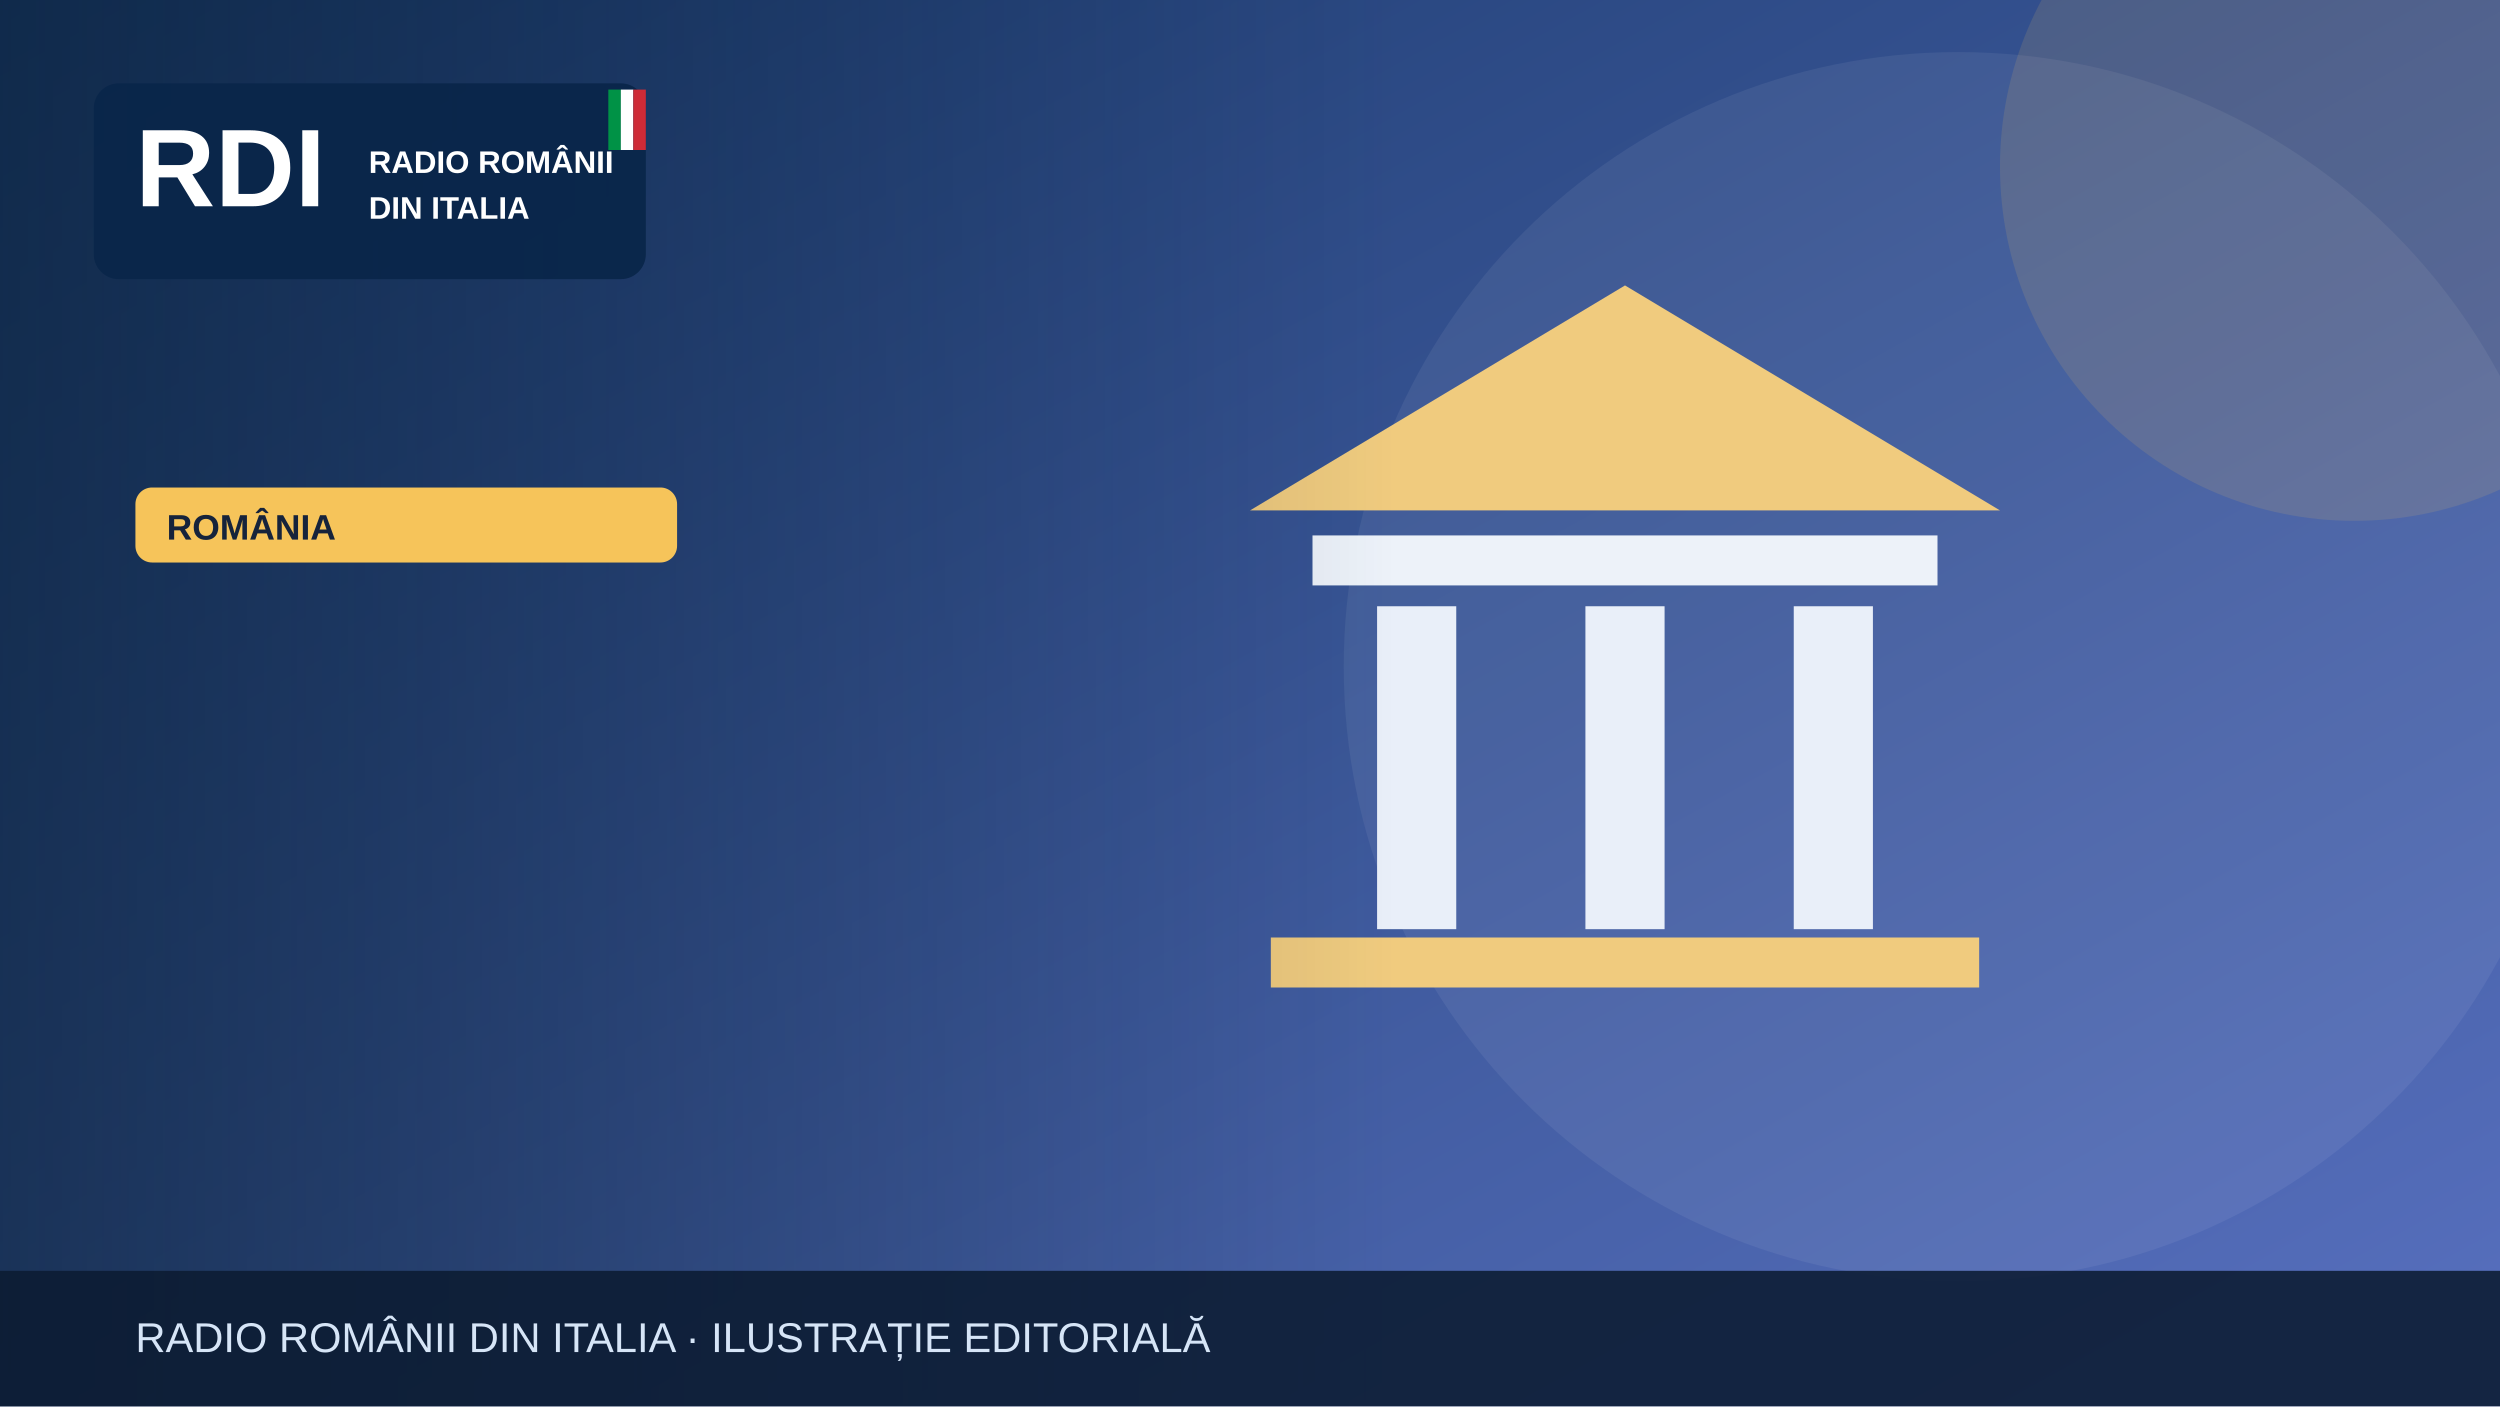
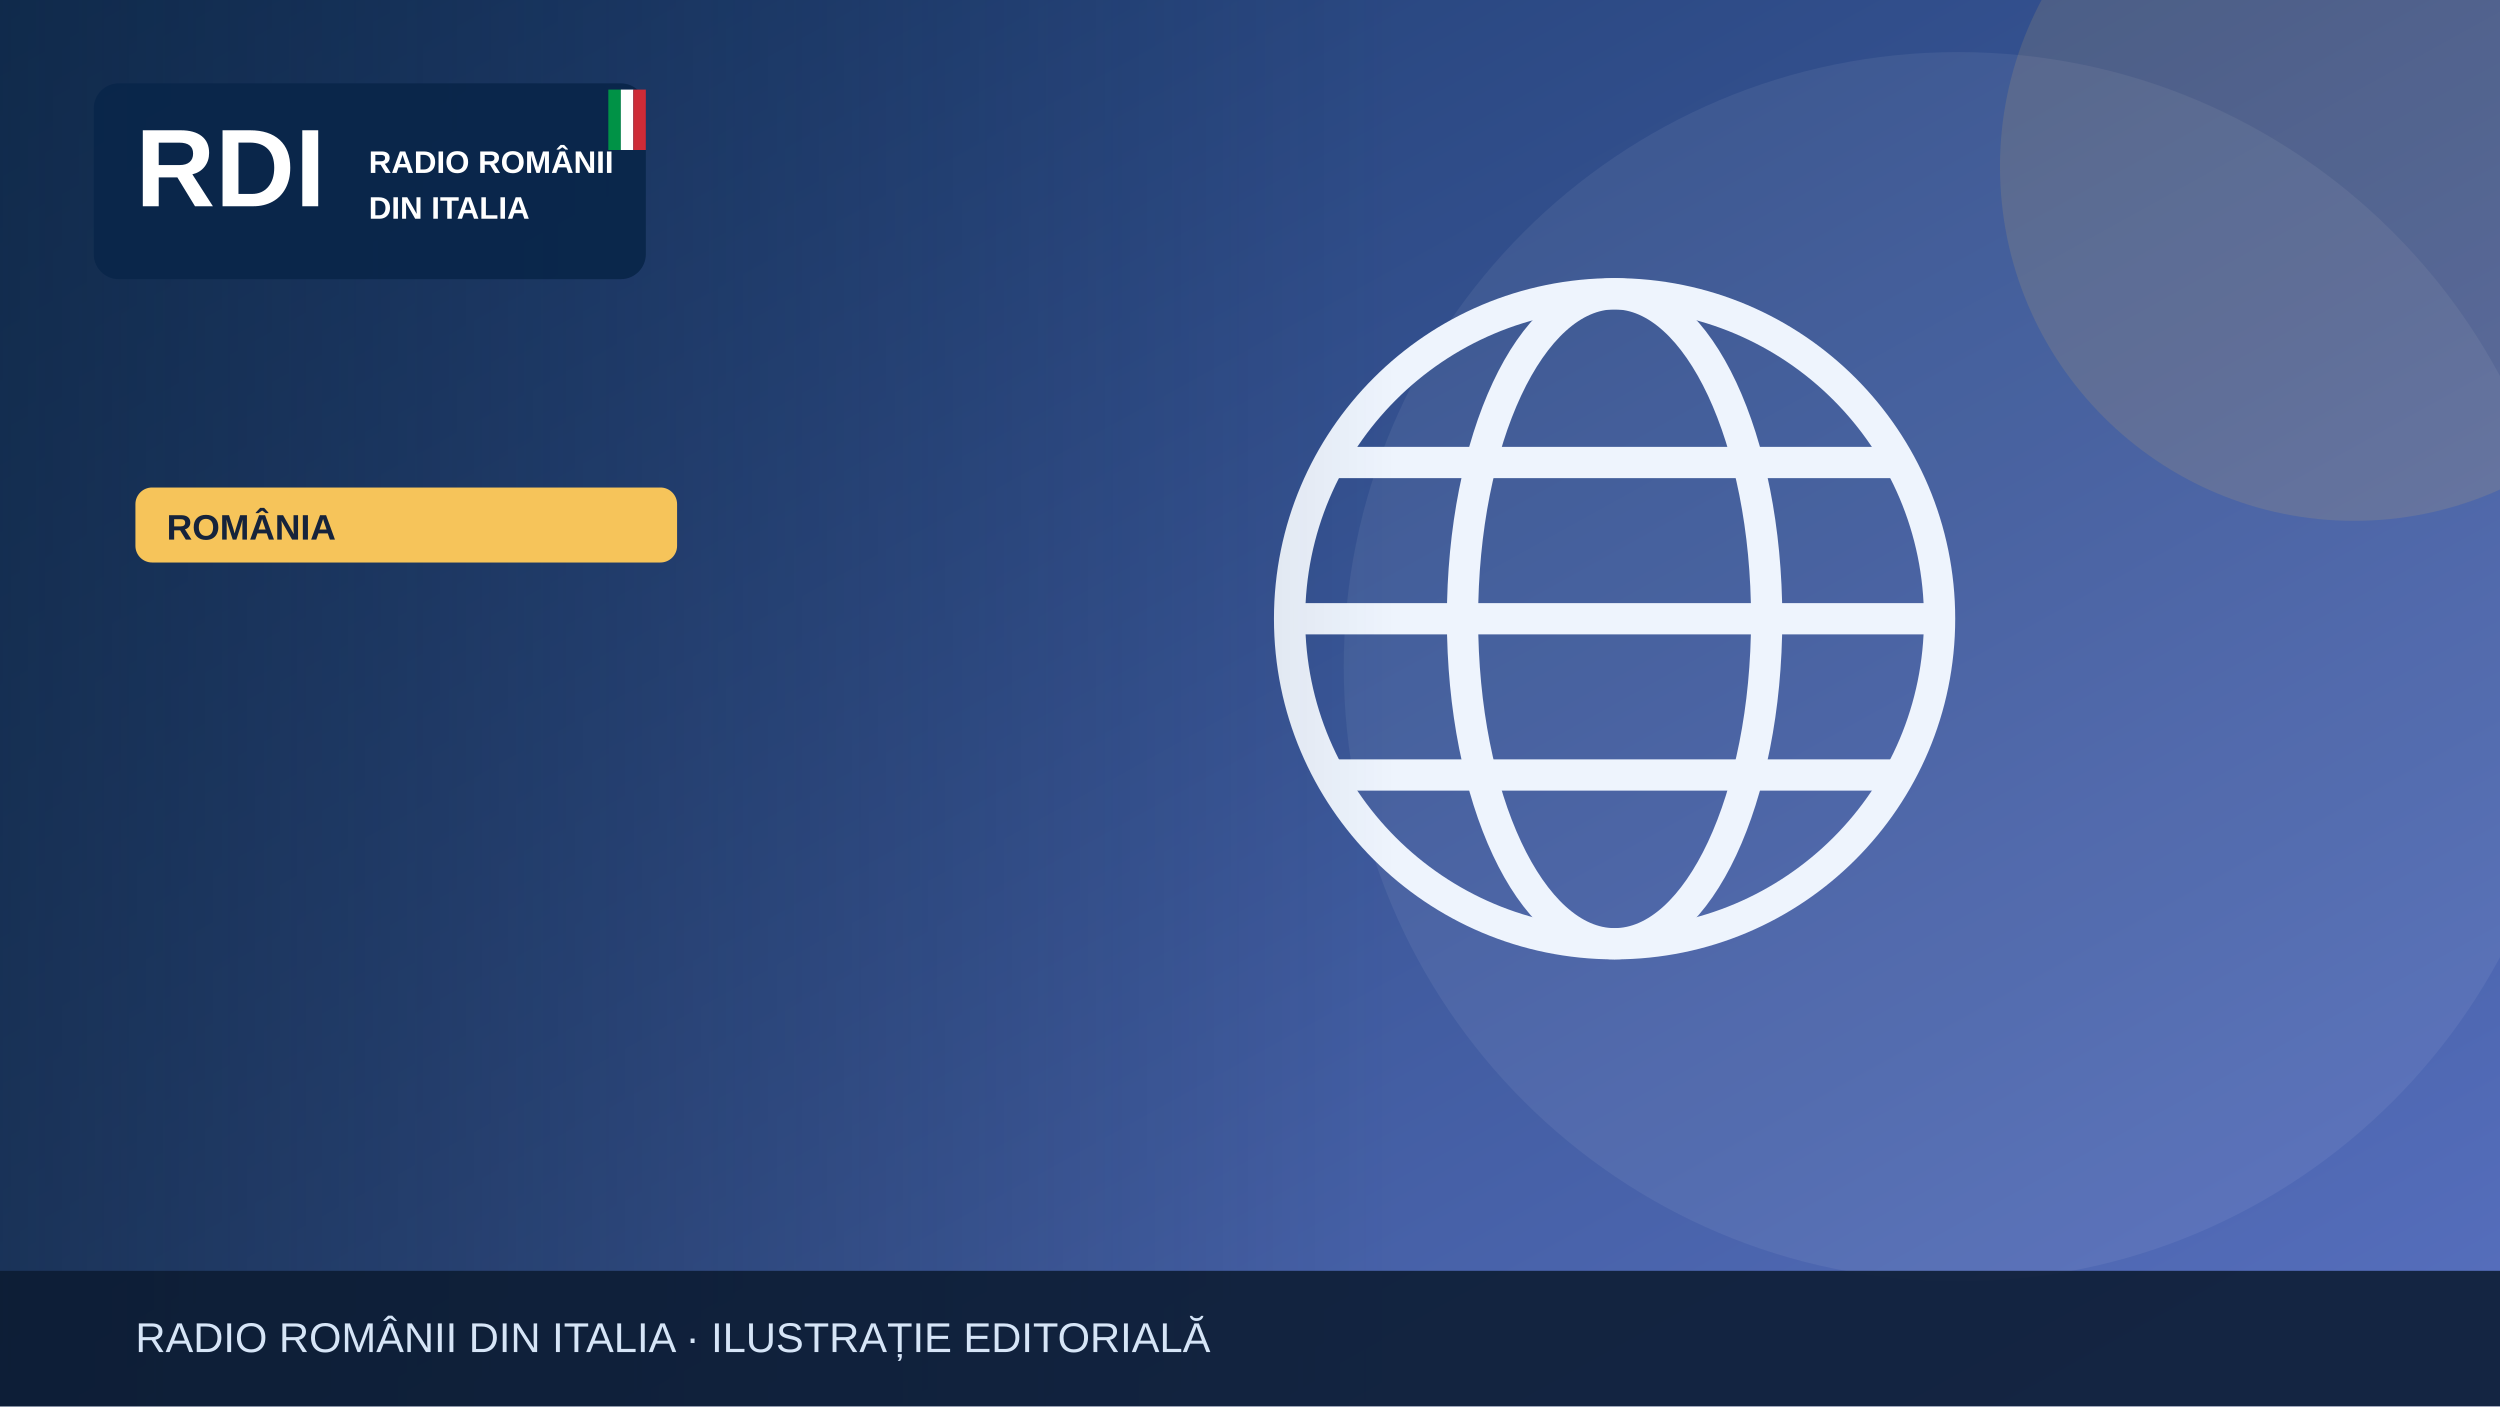
<svg xmlns="http://www.w3.org/2000/svg" width="1200" height="675" viewBox="0 0 1200 675" role="img" aria-label="Illustrazione editoriale RDI">
  <defs>
    <linearGradient id="bg" x2="1" y2="1">
      <stop stop-color="#19396b" />
      <stop offset="1" stop-color="#5870bf" />
    </linearGradient>
    <linearGradient id="shade">
      <stop stop-color="#0b223a" stop-opacity=".65" />
      <stop offset="1" stop-color="#0b223a" stop-opacity="0" />
    </linearGradient>
  </defs>
  <rect width="1200" height="675" fill="url(#bg)" />
  <circle cx="940" cy="320" r="295" fill="#fff" opacity=".065" />
  <circle cx="1130" cy="80" r="170" fill="#f6c45a" opacity=".13" />
  <g>
-     <path d="M600 245 780 137 960 245Z" fill="#f0cb7e" />
-     <rect x="630" y="257" width="300" height="24" fill="#edf2f9" />
-     <g stroke="#e9eff9" stroke-width="38">
-       <path d="M680 291v155m100-155v155m100-155v155" />
+     <g fill="none" stroke="#eef4fd" stroke-width="15">
+       <circle cx="775" cy="297" r="156" />
+       <ellipse cx="775" cy="297" rx="73" ry="156" />
+       <path d="M621 297h308m-290-75h272m-272 150h272" />
    </g>
-     <rect x="610" y="450" width="340" height="24" fill="#f0cb7e" />
  </g>
  <rect x="0" y="0" width="670" height="675" fill="url(#shade)" />
  <rect x="45" y="40" width="265" height="94" rx="12" fill="#09264a" opacity=".97" />
  <text x="65" y="99" font-family="Arial,sans-serif" font-size="53" font-weight="900" fill="white">RDI</text>
  <text x="177" y="83" font-family="Arial,sans-serif" font-size="15" font-weight="800" fill="white">RADIO ROMÂNII</text>
  <text x="177" y="105" font-family="Arial,sans-serif" font-size="15" font-weight="800" fill="white">DIN ITALIA</text>
  <rect x="292" y="43" width="6" height="29" fill="#009246" />
  <rect x="298" y="43" width="6" height="29" fill="#fff" />
  <rect x="304" y="43" width="6" height="29" fill="#ce2b37" />
  <rect x="65" y="234" width="260" height="36" rx="8" fill="#f6c45a" />
  <text x="80" y="259" font-family="Arial,sans-serif" font-size="17" font-weight="800" fill="#16233b">ROMÂNIA</text>
  <rect y="610" width="1200" height="65" fill="#0b1b32" opacity=".88" />
  <text x="65" y="649" font-family="Arial,sans-serif" font-size="20" fill="#d6e5f7">RADIO ROMÂNII DIN ITALIA · ILUSTRAȚIE EDITORIALĂ</text>
</svg>
